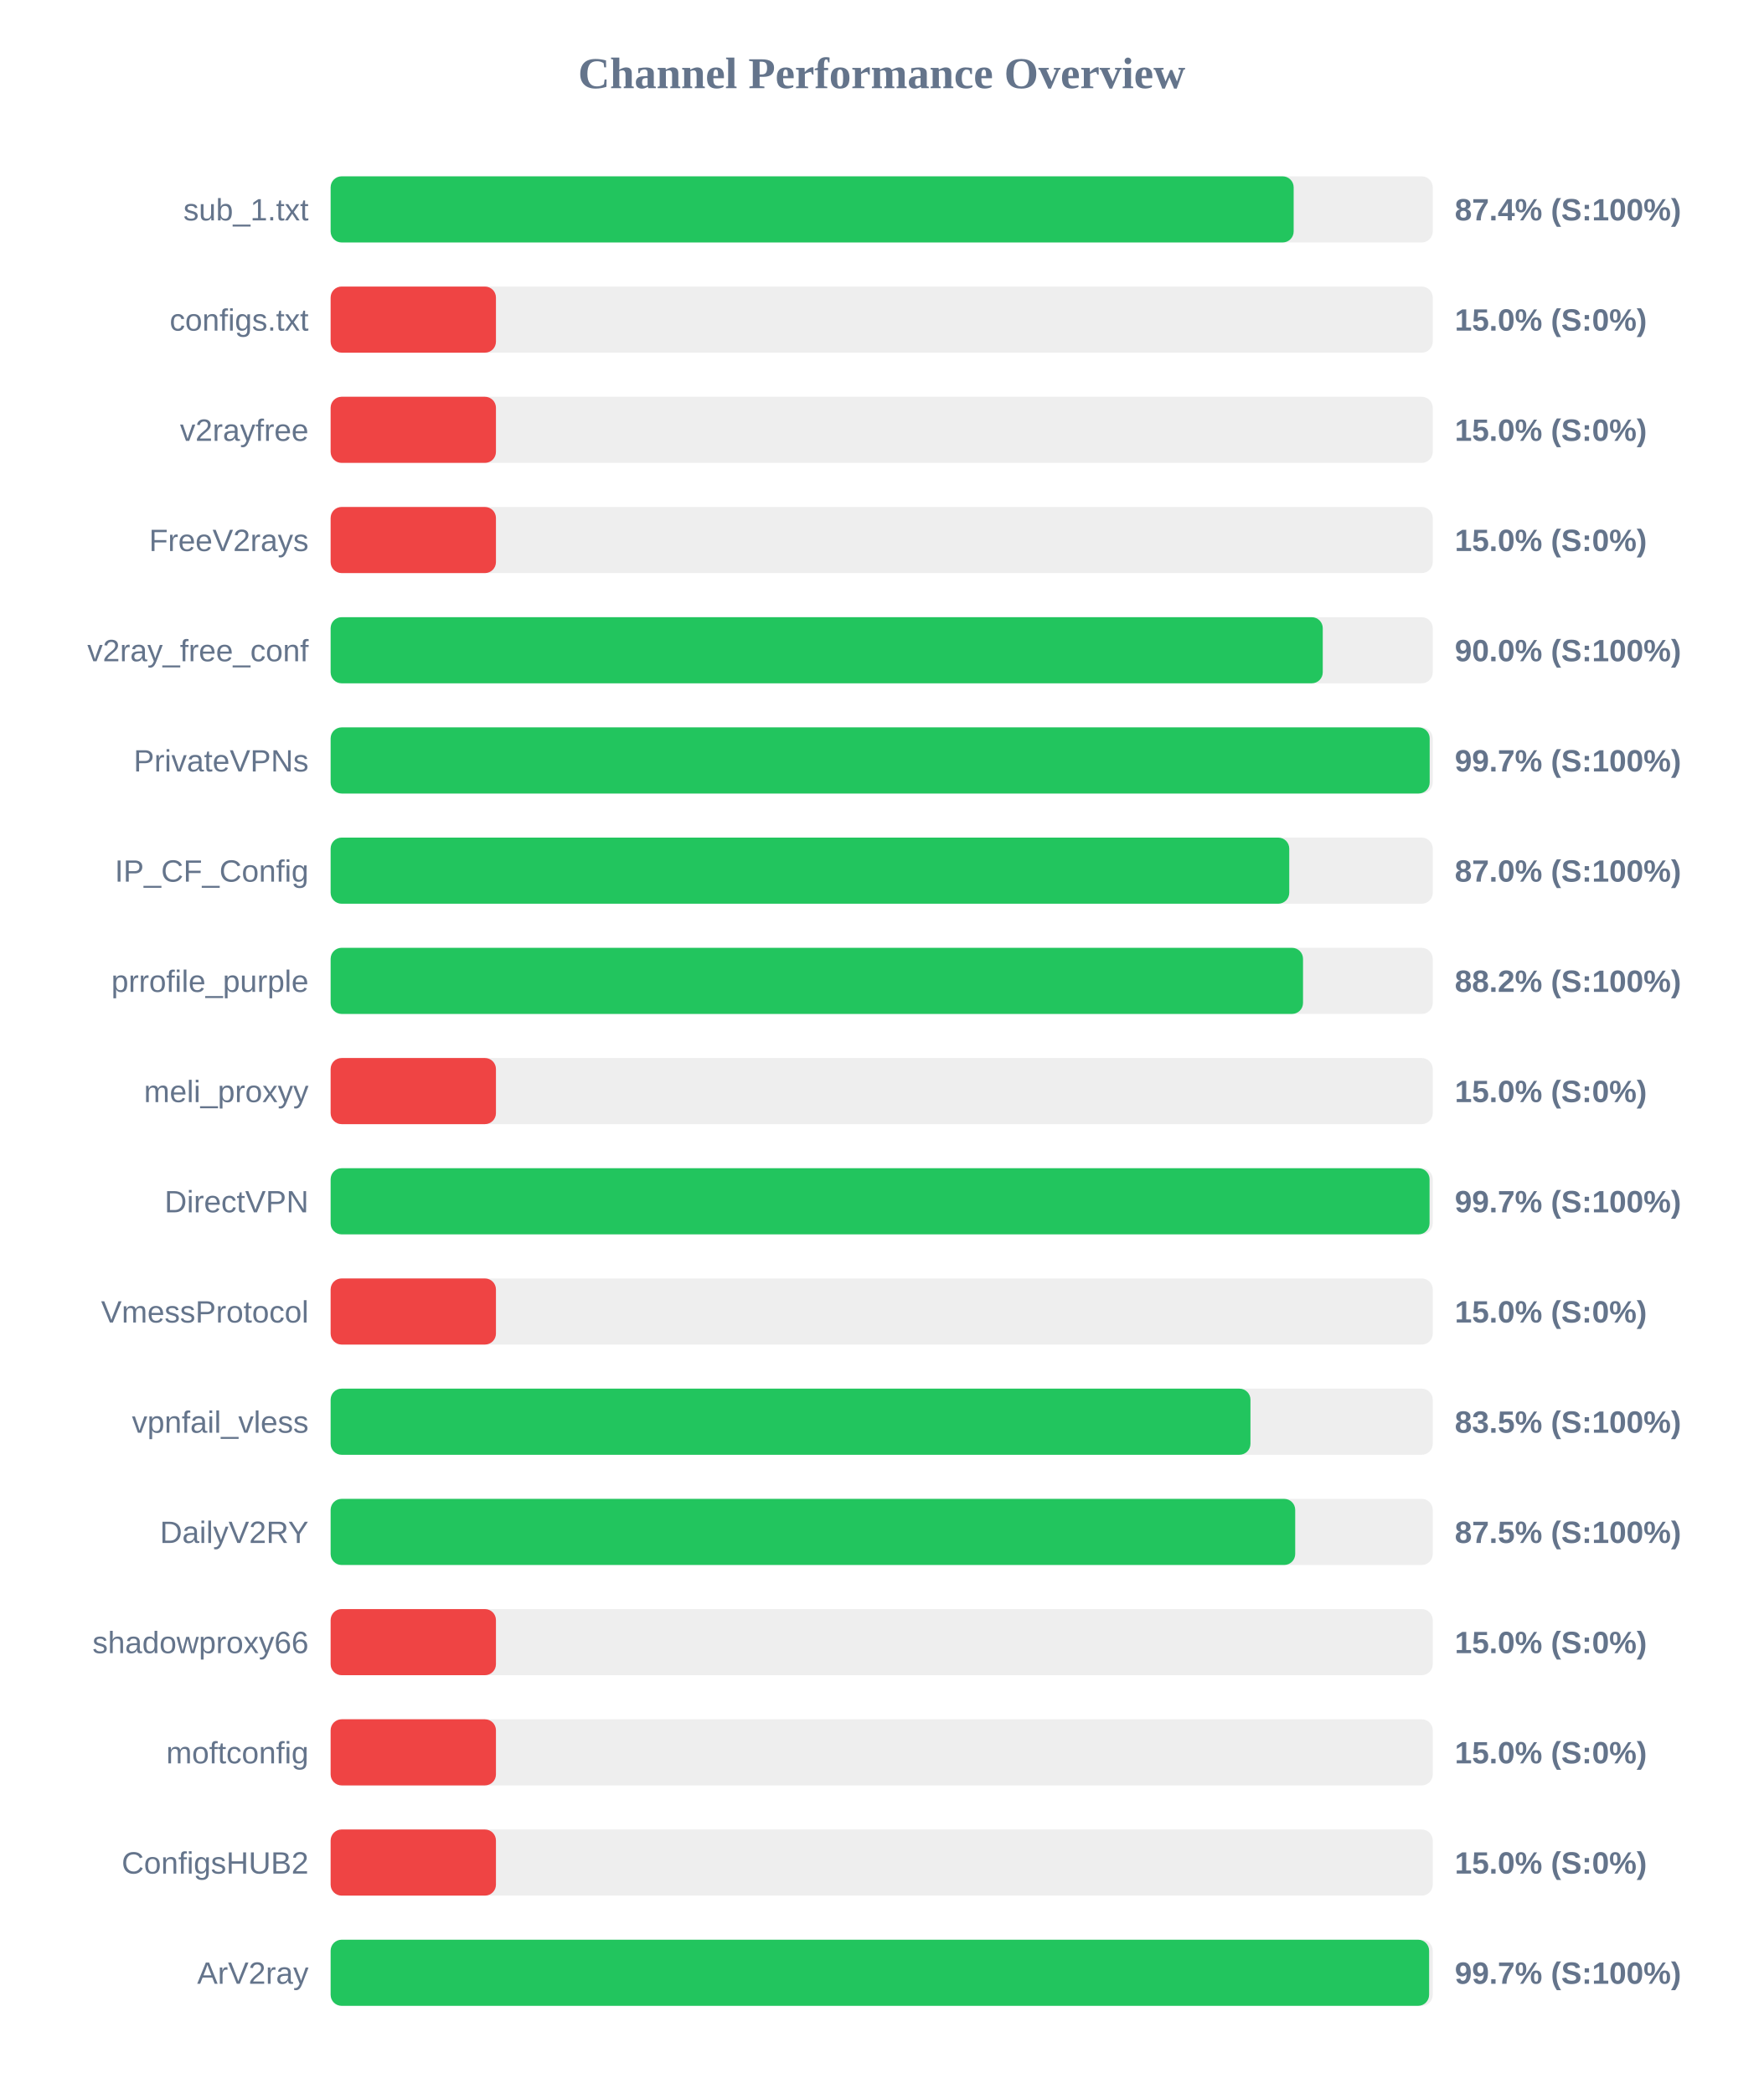
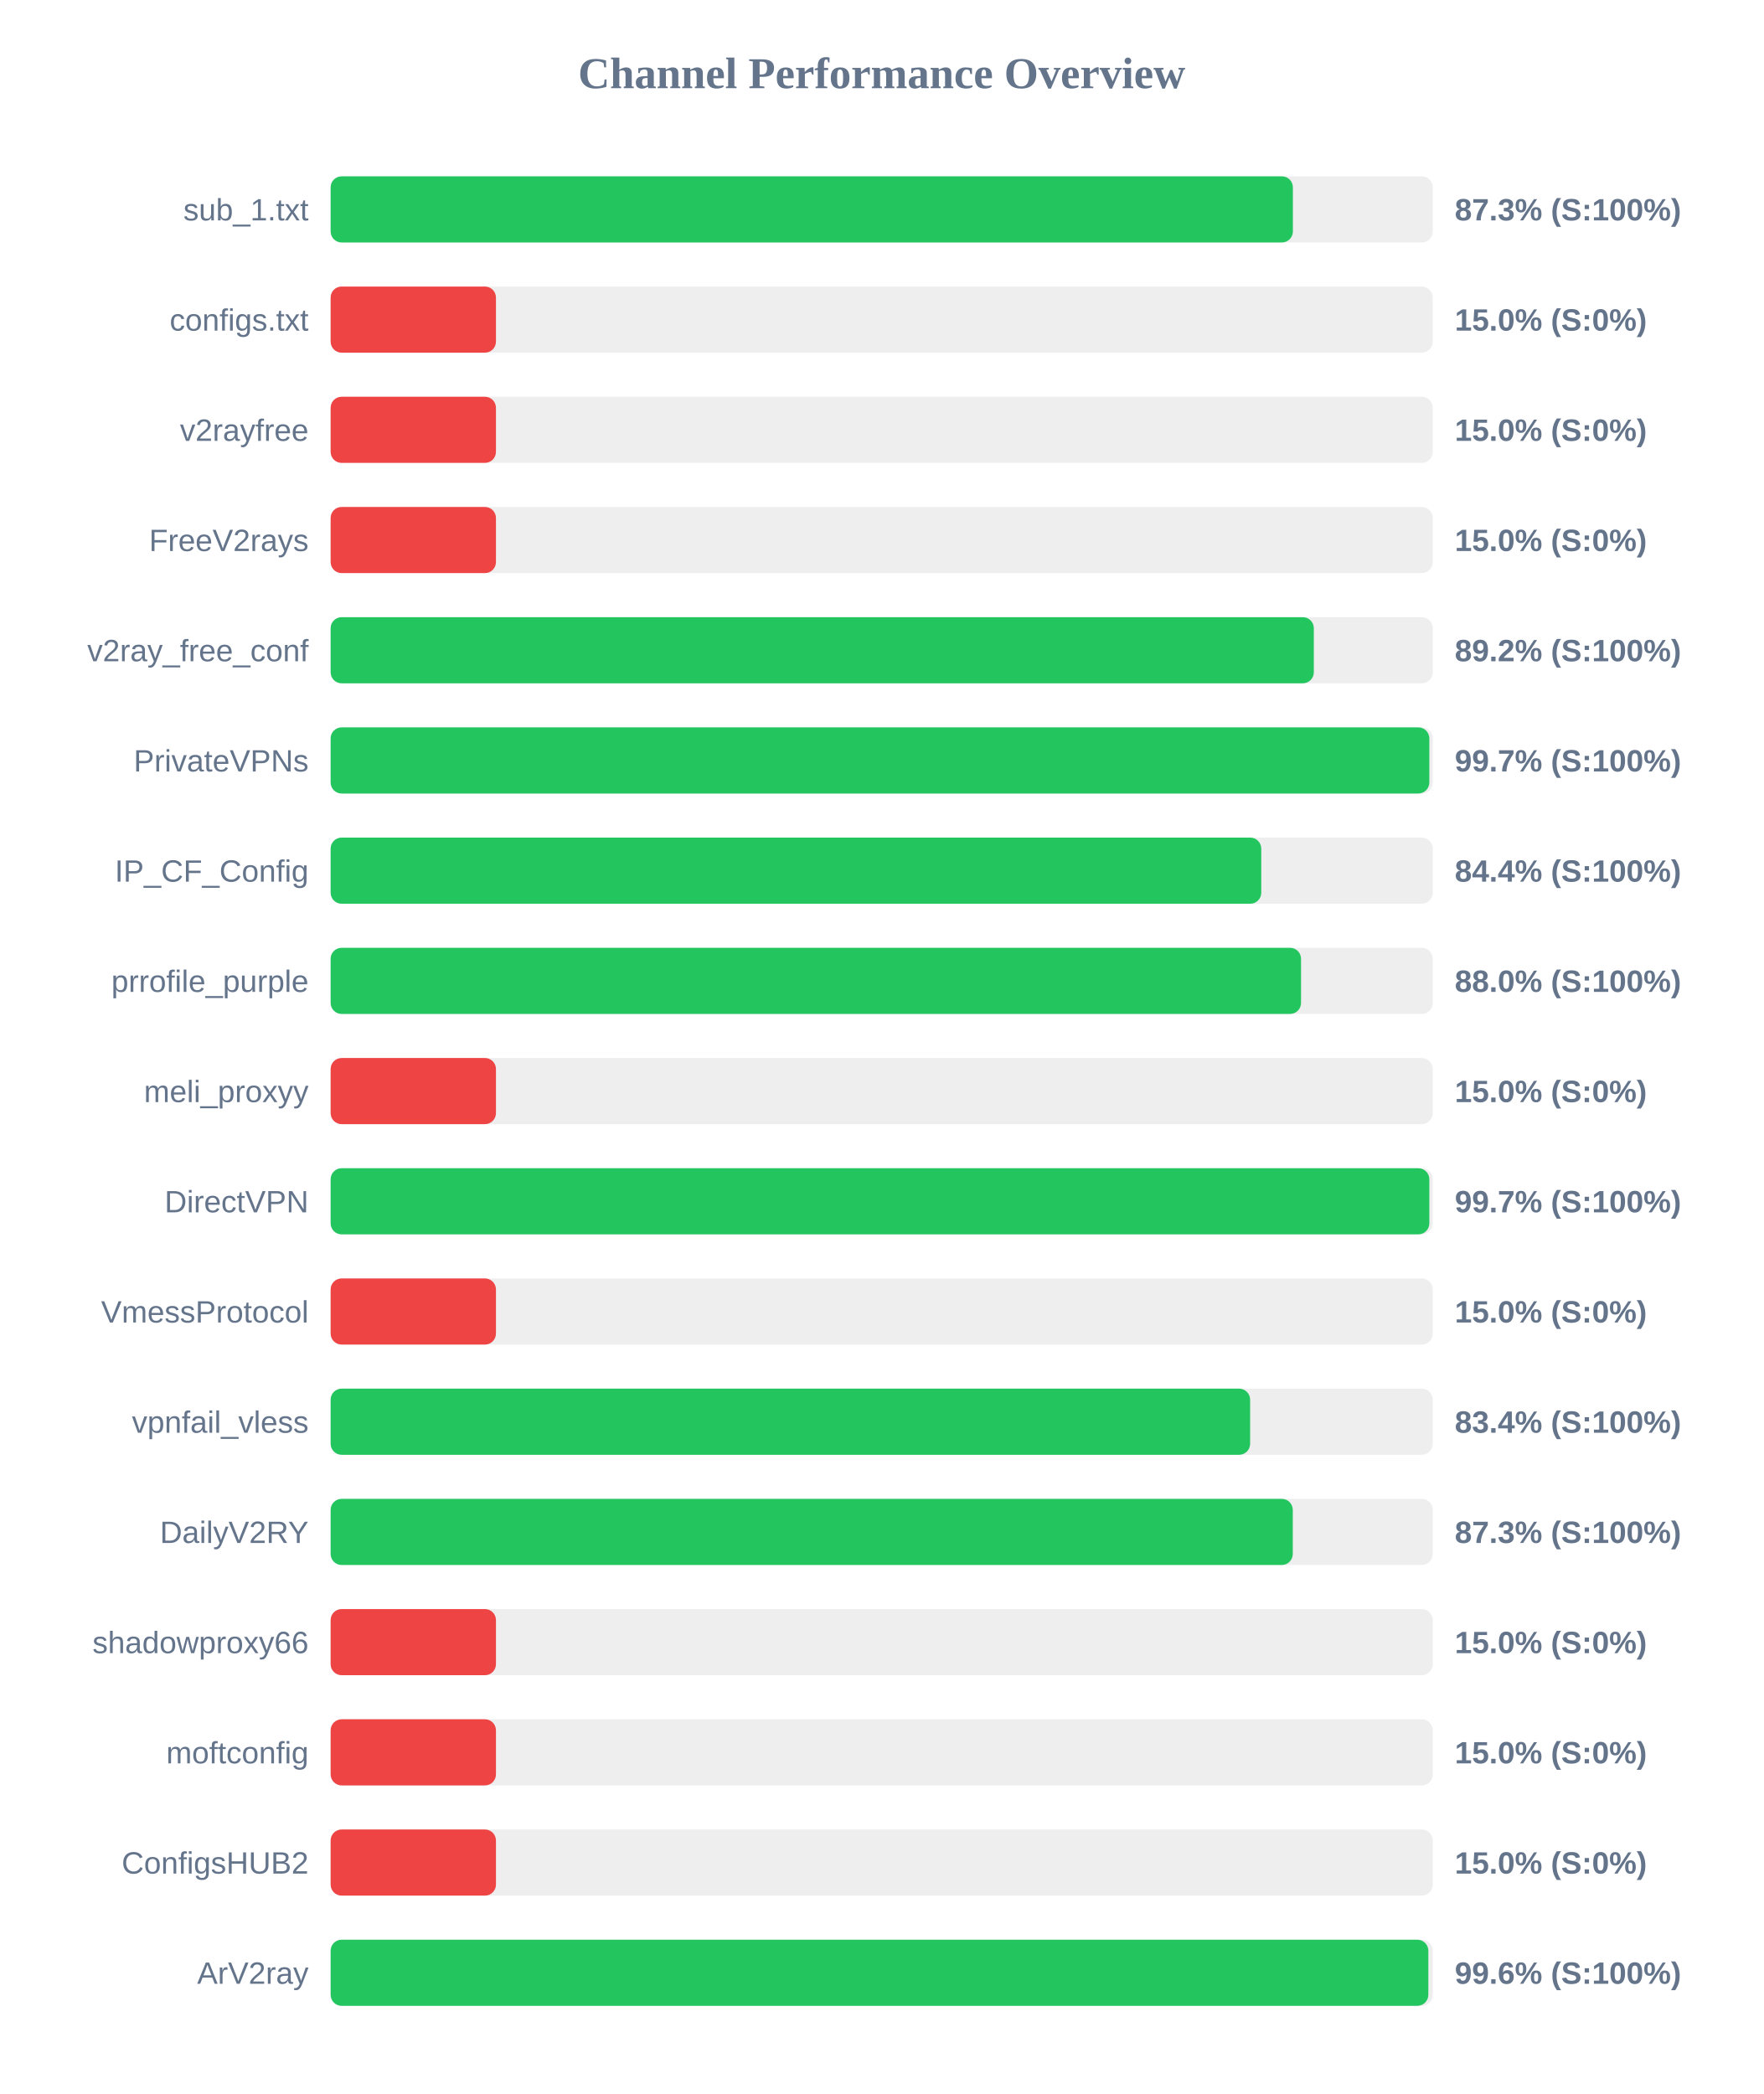
<svg xmlns="http://www.w3.org/2000/svg" width="800" height="950" version="1.1">
  <style>
        .row { font: 14px Arial; fill: #64748b; }
        .score { font: bold 14px Arial; fill: #64748b; }
    </style>
  <text x="400" y="40" text-anchor="middle" font-size="20px" font-weight="bold" fill="#64748b">Channel Performance Overview</text>
  <rect x="150" y="80" width="500" height="30" fill="#eee" rx="5" />
-   <rect x="150" y="80" width="436.9" height="30" fill="#22c55e" rx="5" />
+   <rect x="150" y="80" width="436.55" height="30" fill="#22c55e" rx="5" />
  <text x="140" y="100" text-anchor="end" class="row">sub_1.txt</text>
-   <text x="660" y="100" text-anchor="start" class="score">87.4% (S:100%)</text>
+   <text x="660" y="100" text-anchor="start" class="score">87.3% (S:100%)</text>
  <rect x="150" y="130" width="500" height="30" fill="#eee" rx="5" />
  <rect x="150" y="130" width="75.0" height="30" fill="#ef4444" rx="5" />
  <text x="140" y="150" text-anchor="end" class="row">configs.txt</text>
  <text x="660" y="150" text-anchor="start" class="score">15.0% (S:0%)</text>
  <rect x="150" y="180" width="500" height="30" fill="#eee" rx="5" />
  <rect x="150" y="180" width="75.0" height="30" fill="#ef4444" rx="5" />
  <text x="140" y="200" text-anchor="end" class="row">v2rayfree</text>
  <text x="660" y="200" text-anchor="start" class="score">15.0% (S:0%)</text>
  <rect x="150" y="230" width="500" height="30" fill="#eee" rx="5" />
  <rect x="150" y="230" width="75.0" height="30" fill="#ef4444" rx="5" />
  <text x="140" y="250" text-anchor="end" class="row">FreeV2rays</text>
  <text x="660" y="250" text-anchor="start" class="score">15.0% (S:0%)</text>
  <rect x="150" y="280" width="500" height="30" fill="#eee" rx="5" />
-   <rect x="150" y="280" width="450.1" height="30" fill="#22c55e" rx="5" />
+   <rect x="150" y="280" width="446.05" height="30" fill="#22c55e" rx="5" />
  <text x="140" y="300" text-anchor="end" class="row">v2ray_free_conf</text>
-   <text x="660" y="300" text-anchor="start" class="score">90.0% (S:100%)</text>
+   <text x="660" y="300" text-anchor="start" class="score">89.2% (S:100%)</text>
  <rect x="150" y="330" width="500" height="30" fill="#eee" rx="5" />
-   <rect x="150" y="330" width="498.6" height="30" fill="#22c55e" rx="5" />
+   <rect x="150" y="330" width="498.45" height="30" fill="#22c55e" rx="5" />
  <text x="140" y="350" text-anchor="end" class="row">PrivateVPNs</text>
  <text x="660" y="350" text-anchor="start" class="score">99.7% (S:100%)</text>
  <rect x="150" y="380" width="500" height="30" fill="#eee" rx="5" />
-   <rect x="150" y="380" width="434.9" height="30" fill="#22c55e" rx="5" />
+   <rect x="150" y="380" width="422.2" height="30" fill="#22c55e" rx="5" />
  <text x="140" y="400" text-anchor="end" class="row">IP_CF_Config</text>
-   <text x="660" y="400" text-anchor="start" class="score">87.0% (S:100%)</text>
+   <text x="660" y="400" text-anchor="start" class="score">84.4% (S:100%)</text>
  <rect x="150" y="430" width="500" height="30" fill="#eee" rx="5" />
-   <rect x="150" y="430" width="441.15" height="30" fill="#22c55e" rx="5" />
+   <rect x="150" y="430" width="440.25" height="30" fill="#22c55e" rx="5" />
  <text x="140" y="450" text-anchor="end" class="row">prrofile_purple</text>
-   <text x="660" y="450" text-anchor="start" class="score">88.2% (S:100%)</text>
+   <text x="660" y="450" text-anchor="start" class="score">88.0% (S:100%)</text>
  <rect x="150" y="480" width="500" height="30" fill="#eee" rx="5" />
  <rect x="150" y="480" width="75.0" height="30" fill="#ef4444" rx="5" />
  <text x="140" y="500" text-anchor="end" class="row">meli_proxyy</text>
  <text x="660" y="500" text-anchor="start" class="score">15.0% (S:0%)</text>
  <rect x="150" y="530" width="500" height="30" fill="#eee" rx="5" />
-   <rect x="150" y="530" width="498.55" height="30" fill="#22c55e" rx="5" />
+   <rect x="150" y="530" width="498.45" height="30" fill="#22c55e" rx="5" />
  <text x="140" y="550" text-anchor="end" class="row">DirectVPN</text>
  <text x="660" y="550" text-anchor="start" class="score">99.7% (S:100%)</text>
  <rect x="150" y="580" width="500" height="30" fill="#eee" rx="5" />
  <rect x="150" y="580" width="75.0" height="30" fill="#ef4444" rx="5" />
  <text x="140" y="600" text-anchor="end" class="row">VmessProtocol</text>
  <text x="660" y="600" text-anchor="start" class="score">15.0% (S:0%)</text>
  <rect x="150" y="630" width="500" height="30" fill="#eee" rx="5" />
-   <rect x="150" y="630" width="417.3" height="30" fill="#22c55e" rx="5" />
+   <rect x="150" y="630" width="417.15" height="30" fill="#22c55e" rx="5" />
  <text x="140" y="650" text-anchor="end" class="row">vpnfail_vless</text>
-   <text x="660" y="650" text-anchor="start" class="score">83.5% (S:100%)</text>
+   <text x="660" y="650" text-anchor="start" class="score">83.4% (S:100%)</text>
  <rect x="150" y="680" width="500" height="30" fill="#eee" rx="5" />
-   <rect x="150" y="680" width="437.6" height="30" fill="#22c55e" rx="5" />
+   <rect x="150" y="680" width="436.5" height="30" fill="#22c55e" rx="5" />
  <text x="140" y="700" text-anchor="end" class="row">DailyV2RY</text>
-   <text x="660" y="700" text-anchor="start" class="score">87.5% (S:100%)</text>
+   <text x="660" y="700" text-anchor="start" class="score">87.3% (S:100%)</text>
  <rect x="150" y="730" width="500" height="30" fill="#eee" rx="5" />
  <rect x="150" y="730" width="75.0" height="30" fill="#ef4444" rx="5" />
  <text x="140" y="750" text-anchor="end" class="row">shadowproxy66</text>
  <text x="660" y="750" text-anchor="start" class="score">15.0% (S:0%)</text>
  <rect x="150" y="780" width="500" height="30" fill="#eee" rx="5" />
  <rect x="150" y="780" width="75.0" height="30" fill="#ef4444" rx="5" />
  <text x="140" y="800" text-anchor="end" class="row">moftconfig</text>
  <text x="660" y="800" text-anchor="start" class="score">15.0% (S:0%)</text>
  <rect x="150" y="830" width="500" height="30" fill="#eee" rx="5" />
  <rect x="150" y="830" width="75.0" height="30" fill="#ef4444" rx="5" />
  <text x="140" y="850" text-anchor="end" class="row">ConfigsHUB2</text>
  <text x="660" y="850" text-anchor="start" class="score">15.0% (S:0%)</text>
  <rect x="150" y="880" width="500" height="30" fill="#eee" rx="5" />
-   <rect x="150" y="880" width="498.35" height="30" fill="#22c55e" rx="5" />
+   <rect x="150" y="880" width="498.0" height="30" fill="#22c55e" rx="5" />
  <text x="140" y="900" text-anchor="end" class="row">ArV2ray</text>
-   <text x="660" y="900" text-anchor="start" class="score">99.7% (S:100%)</text>
+   <text x="660" y="900" text-anchor="start" class="score">99.6% (S:100%)</text>
</svg>
